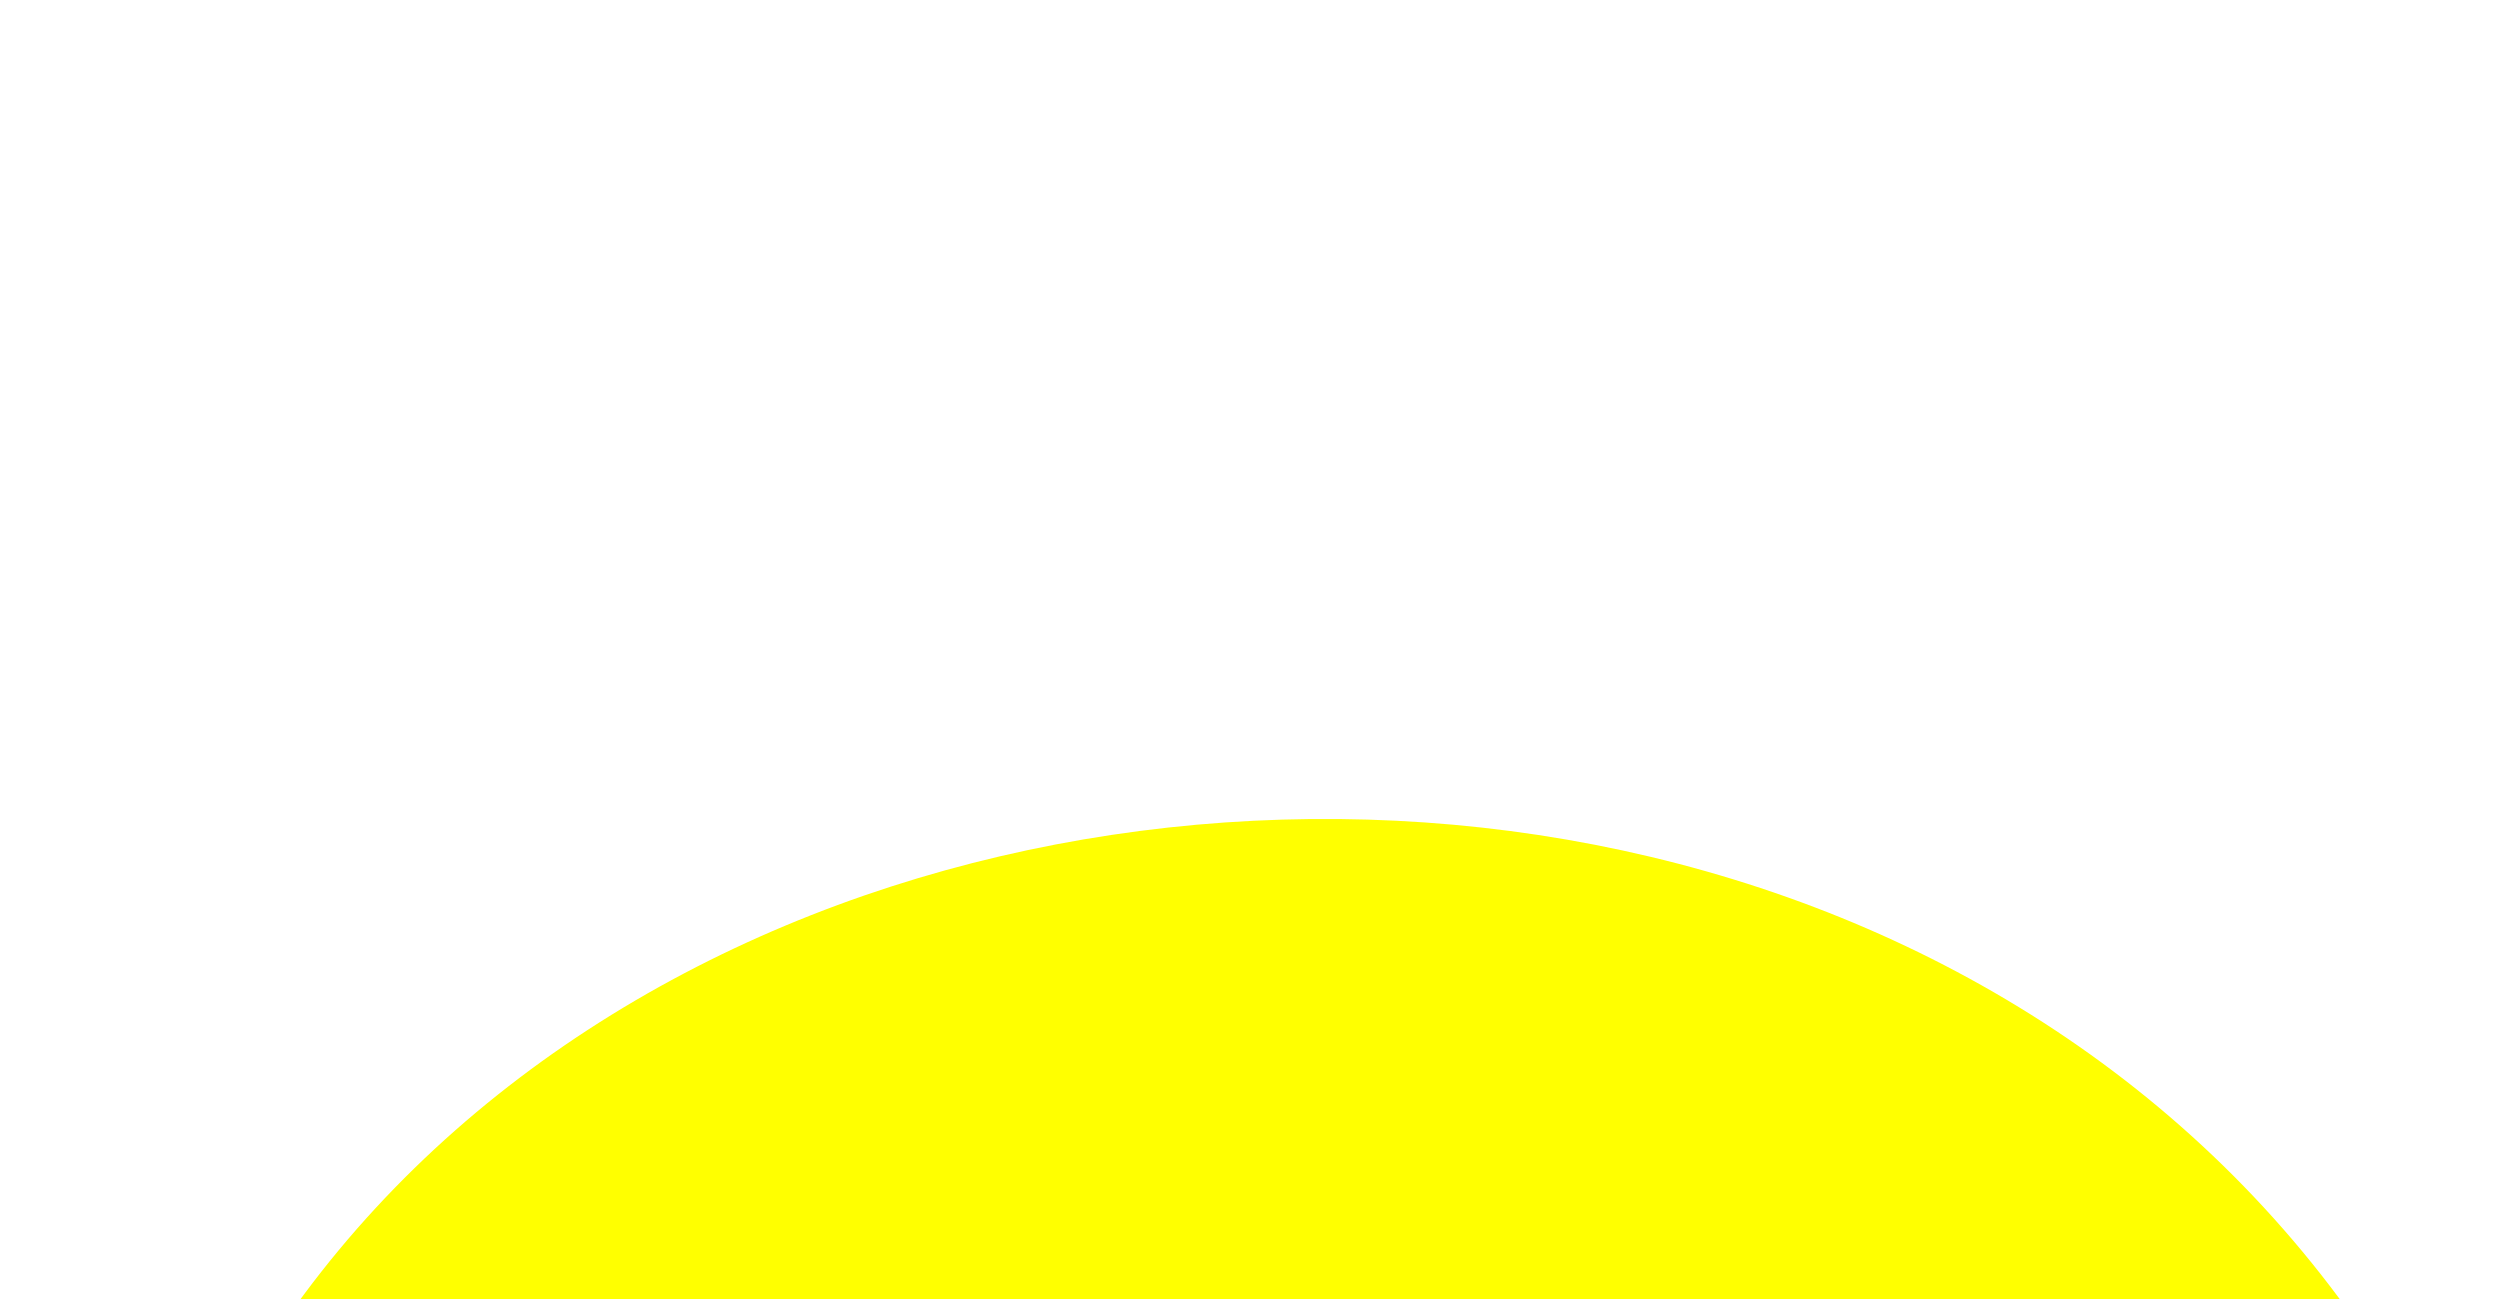
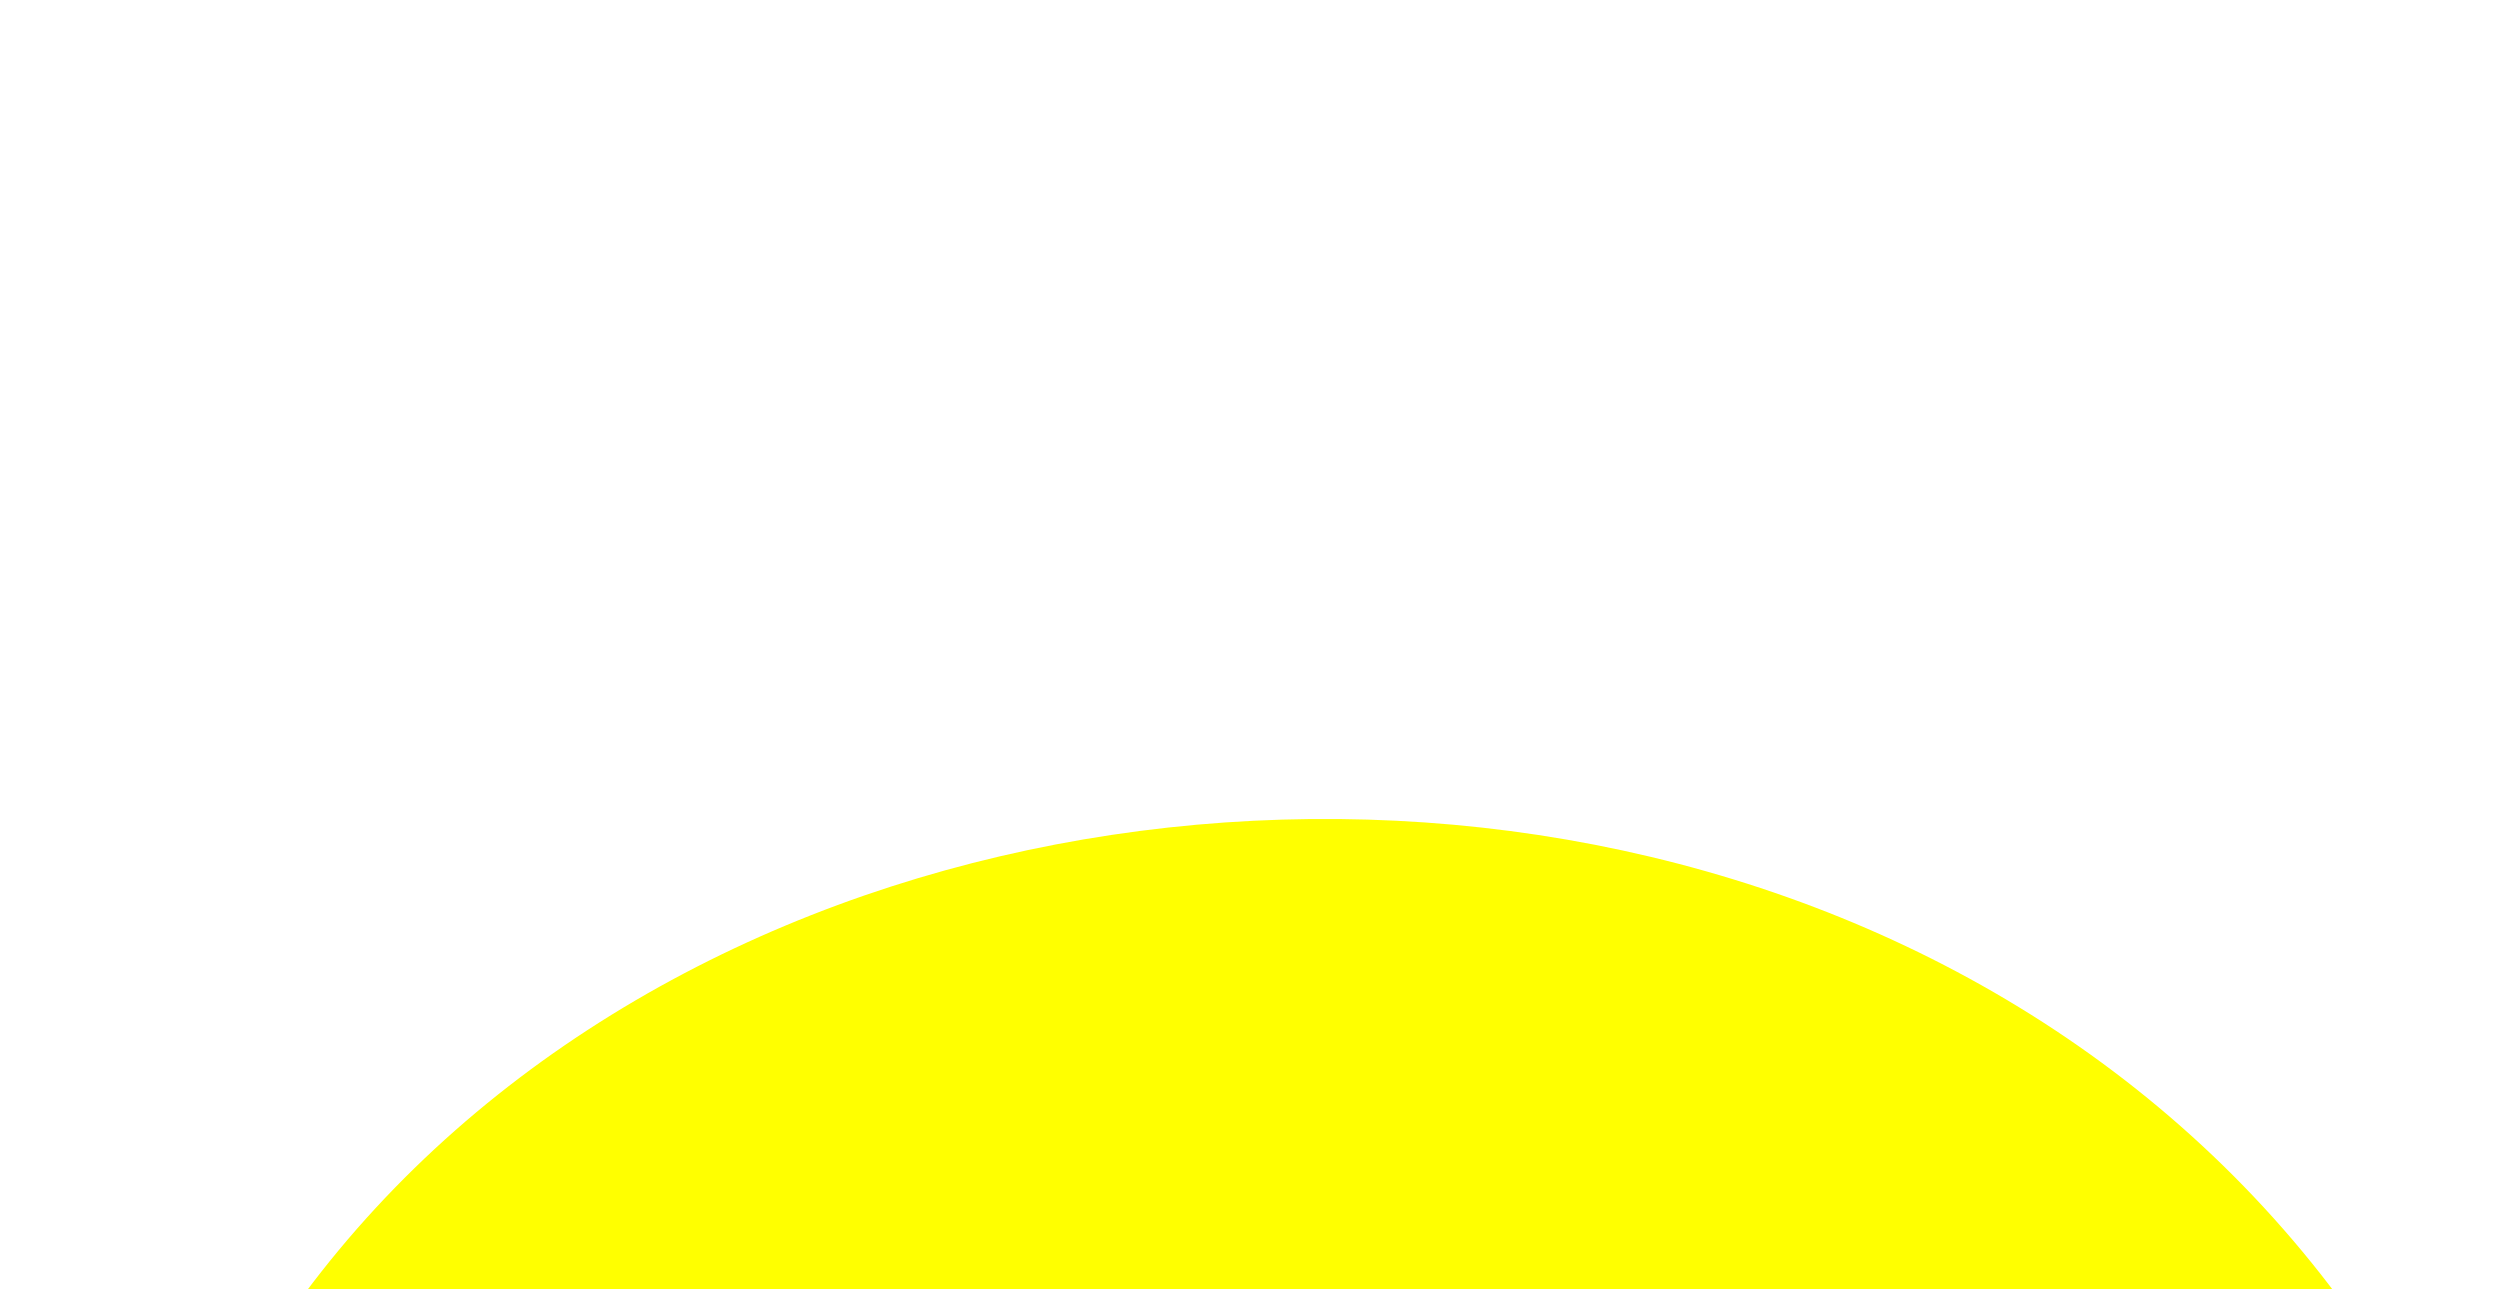
<svg xmlns="http://www.w3.org/2000/svg" version="1.1">
  <path d="M 10 200 c 5 -150 255 -160 260 15" stroke="none" fill="yellow" />
-   <path d="M 270 220 l 1 1" stroke="black" fill="orange" />
+   <path d="M 270 219 l 1 1" stroke="black" fill="orange" />
</svg>
